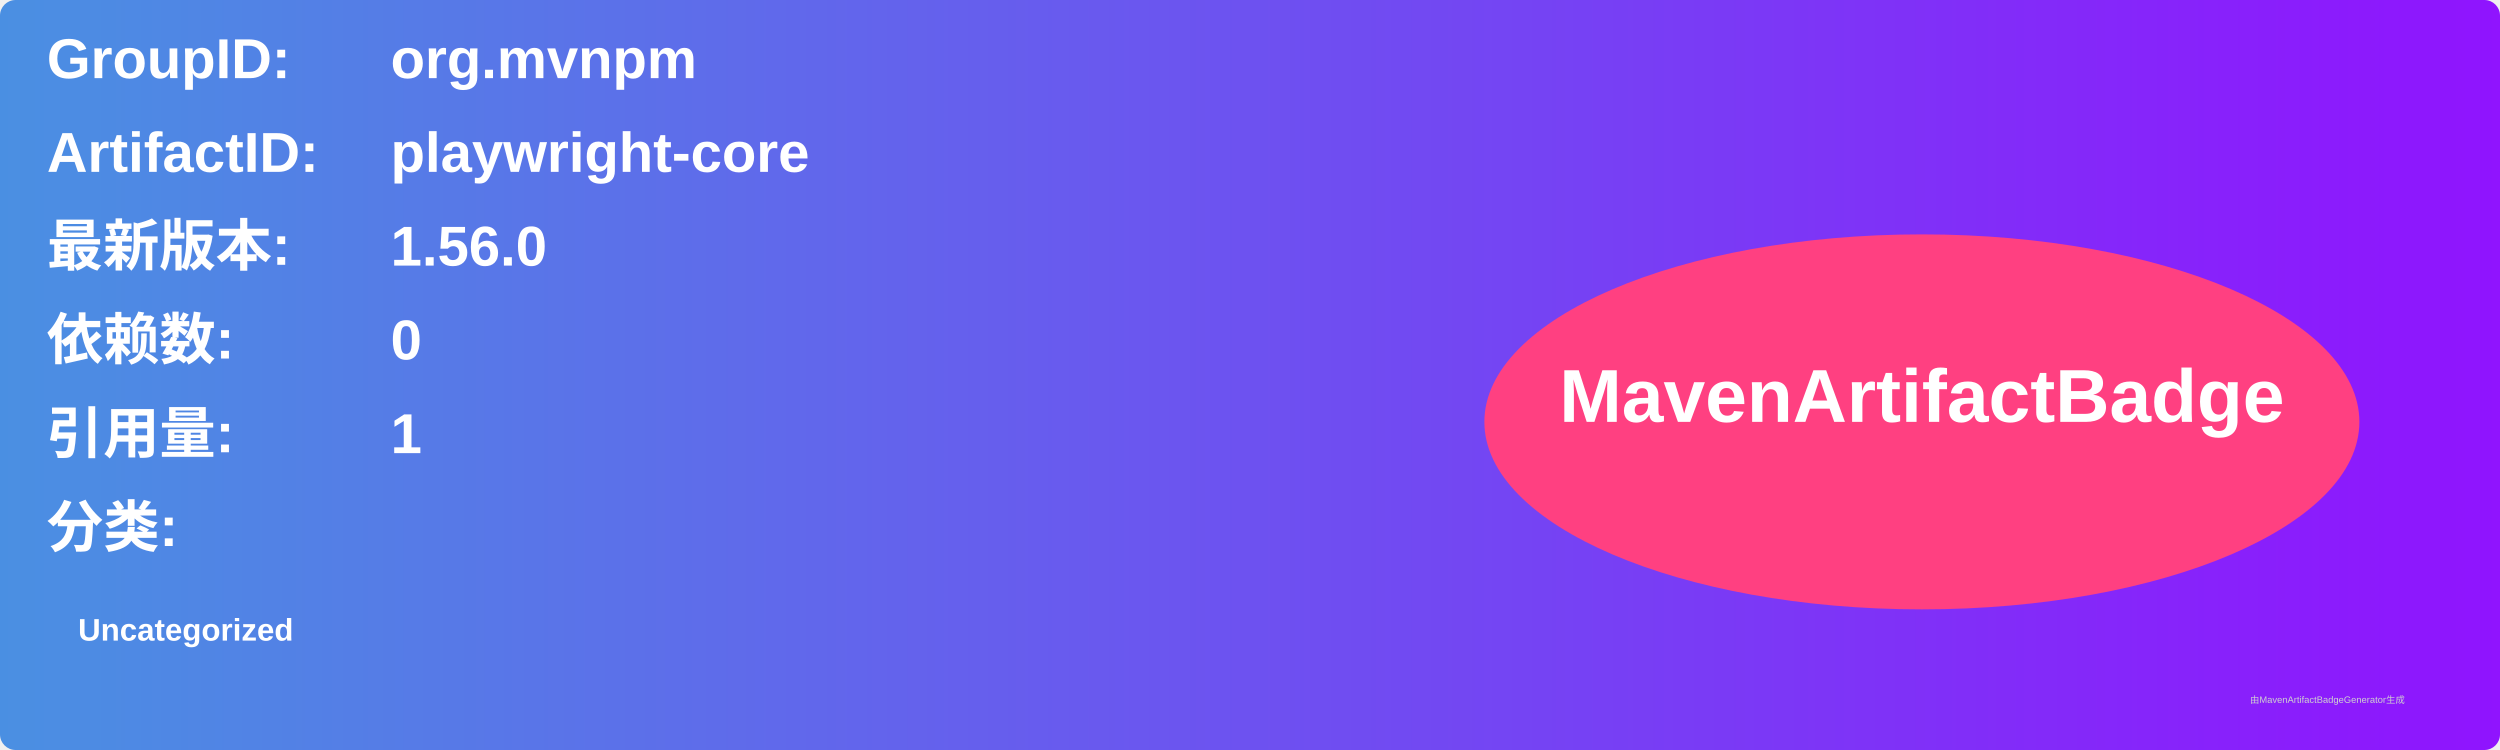
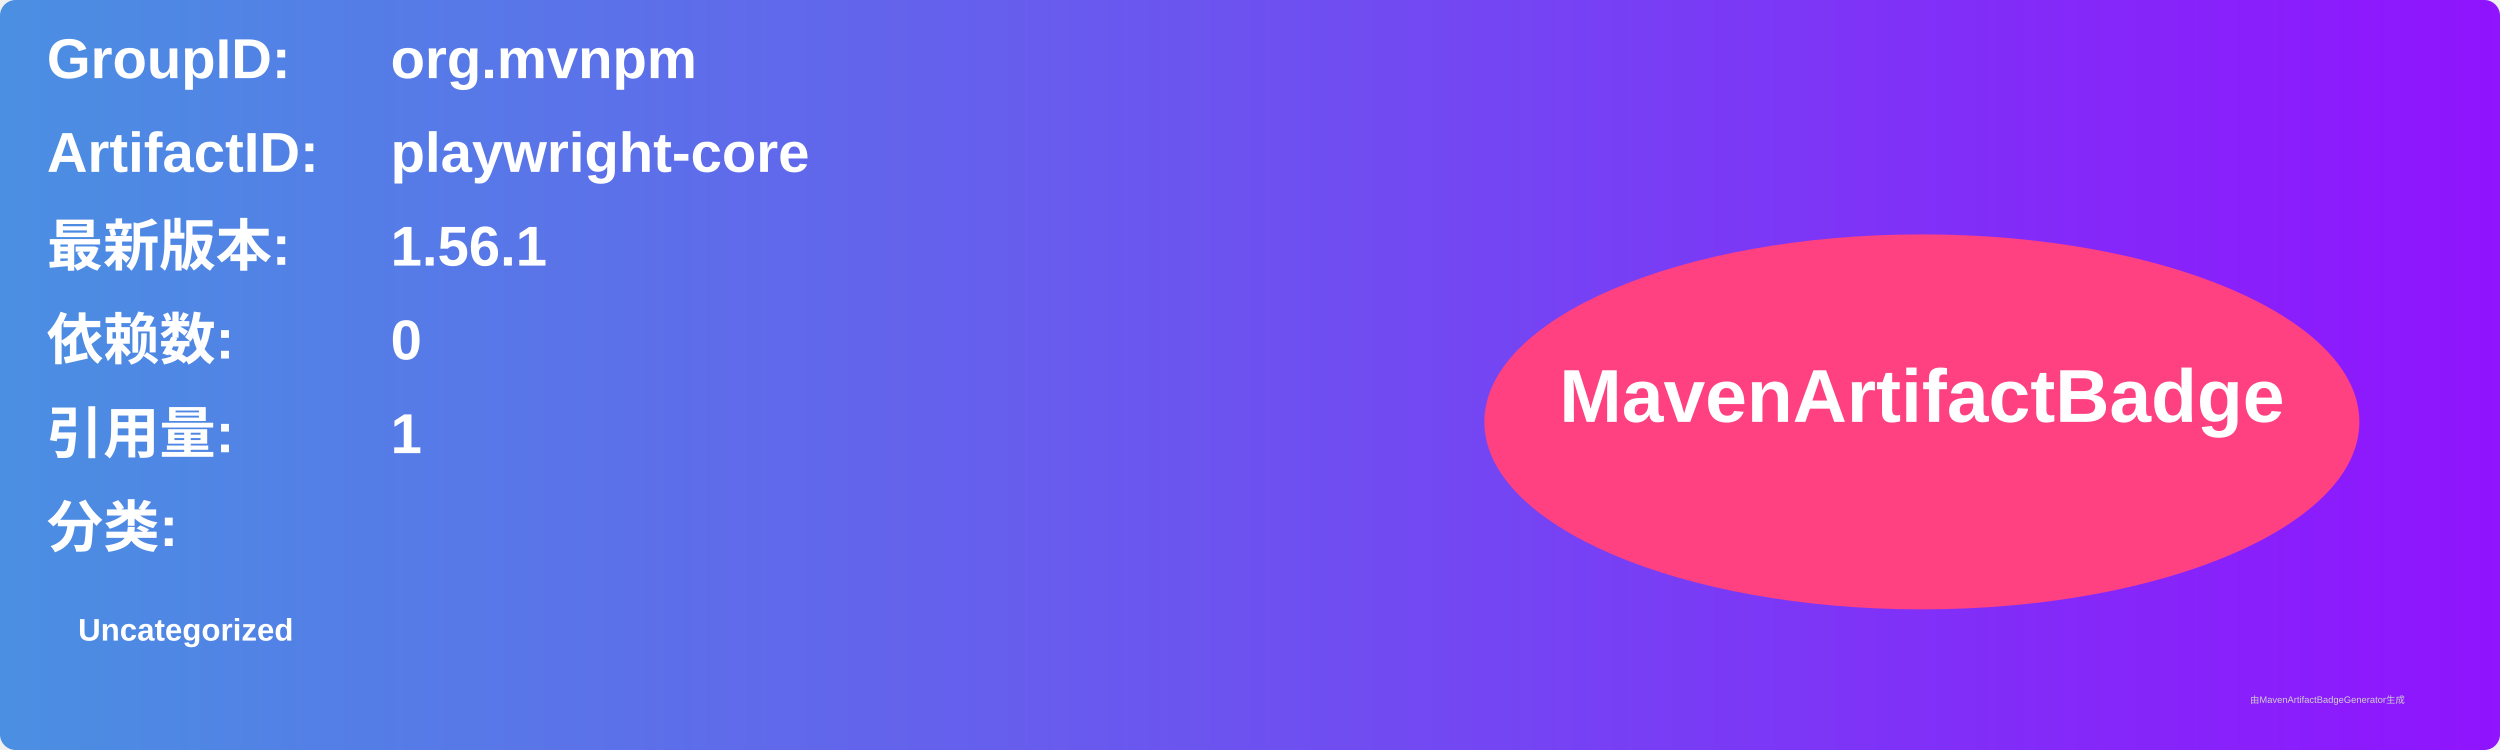
<svg xmlns="http://www.w3.org/2000/svg" width="800" height="240" viewBox="0 0 800 240">
  <linearGradient id="grad" x1="0%" y1="0%" x2="100%" y2="0%">
    <stop offset="0%" stop-color="#4a90e2" />
    <stop offset="100%" stop-color="#9013fe" />
  </linearGradient>
  <rect width="100%" height="100%" rx="5" ry="5" fill="url(#grad)" />
  <g transform="translate(15, 15)">
    <text x="0" y="10" font-family="Arial" font-size="18" fill="white" font-weight="bold" width="260">GroupID:</text>
    <text x="110" y="10" font-family="Arial" font-size="18" fill="white" font-weight="bold" width="460">org.mvnpm</text>
    <text x="0" y="40" font-family="Arial" font-size="18" fill="white" font-weight="bold" width="260">ArtifactID:</text>
    <text x="110" y="40" font-family="Arial" font-size="18" fill="white" font-weight="bold" width="460">playwright-core</text>
    <text x="0" y="70" font-family="Arial" font-size="18" fill="white" font-weight="bold">最新版本:</text>
    <text x="110" y="70" font-family="Arial" font-size="18" fill="white" font-weight="bold">
-       <tspan font-weight="bold">1.56.0</tspan>
+       <tspan font-weight="bold">1.56.1</tspan>
    </text>
    <text x="0" y="100" font-family="Arial" font-size="18" fill="white" font-weight="bold">依赖数: </text>
    <text x="110" y="100" font-family="Arial" font-size="18" fill="white">
      <tspan font-weight="bold">0</tspan>
    </text>
    <text x="0" y="130" font-family="Arial" font-size="18" fill="white" font-weight="bold">引用量: </text>
    <text x="110" y="130" font-family="Arial" font-size="18" fill="white">
      <tspan font-weight="bold">1</tspan>
    </text>
    <text x="0" y="160" font-family="Arial" font-size="18" fill="white" font-weight="bold">分类:</text>
    <text x="10" y="190" font-family="Arial" font-size="10" fill="white">
      <tspan font-weight="bold">Uncategorized</tspan>
    </text>
    <ellipse cx="600" cy="120" rx="140" ry="60" fill="#ff4081" />
    <text x="600" y="120" text-anchor="middle" font-family="Arial" font-size="24" fill="white" font-weight="bold">MavenArtifactBadge</text>
  </g>
  <text x="720" y="225" font-family="Arial" font-size="3" fill="#d0d0d0">由MavenArtifactBadgeGenerator生成</text>
</svg>
